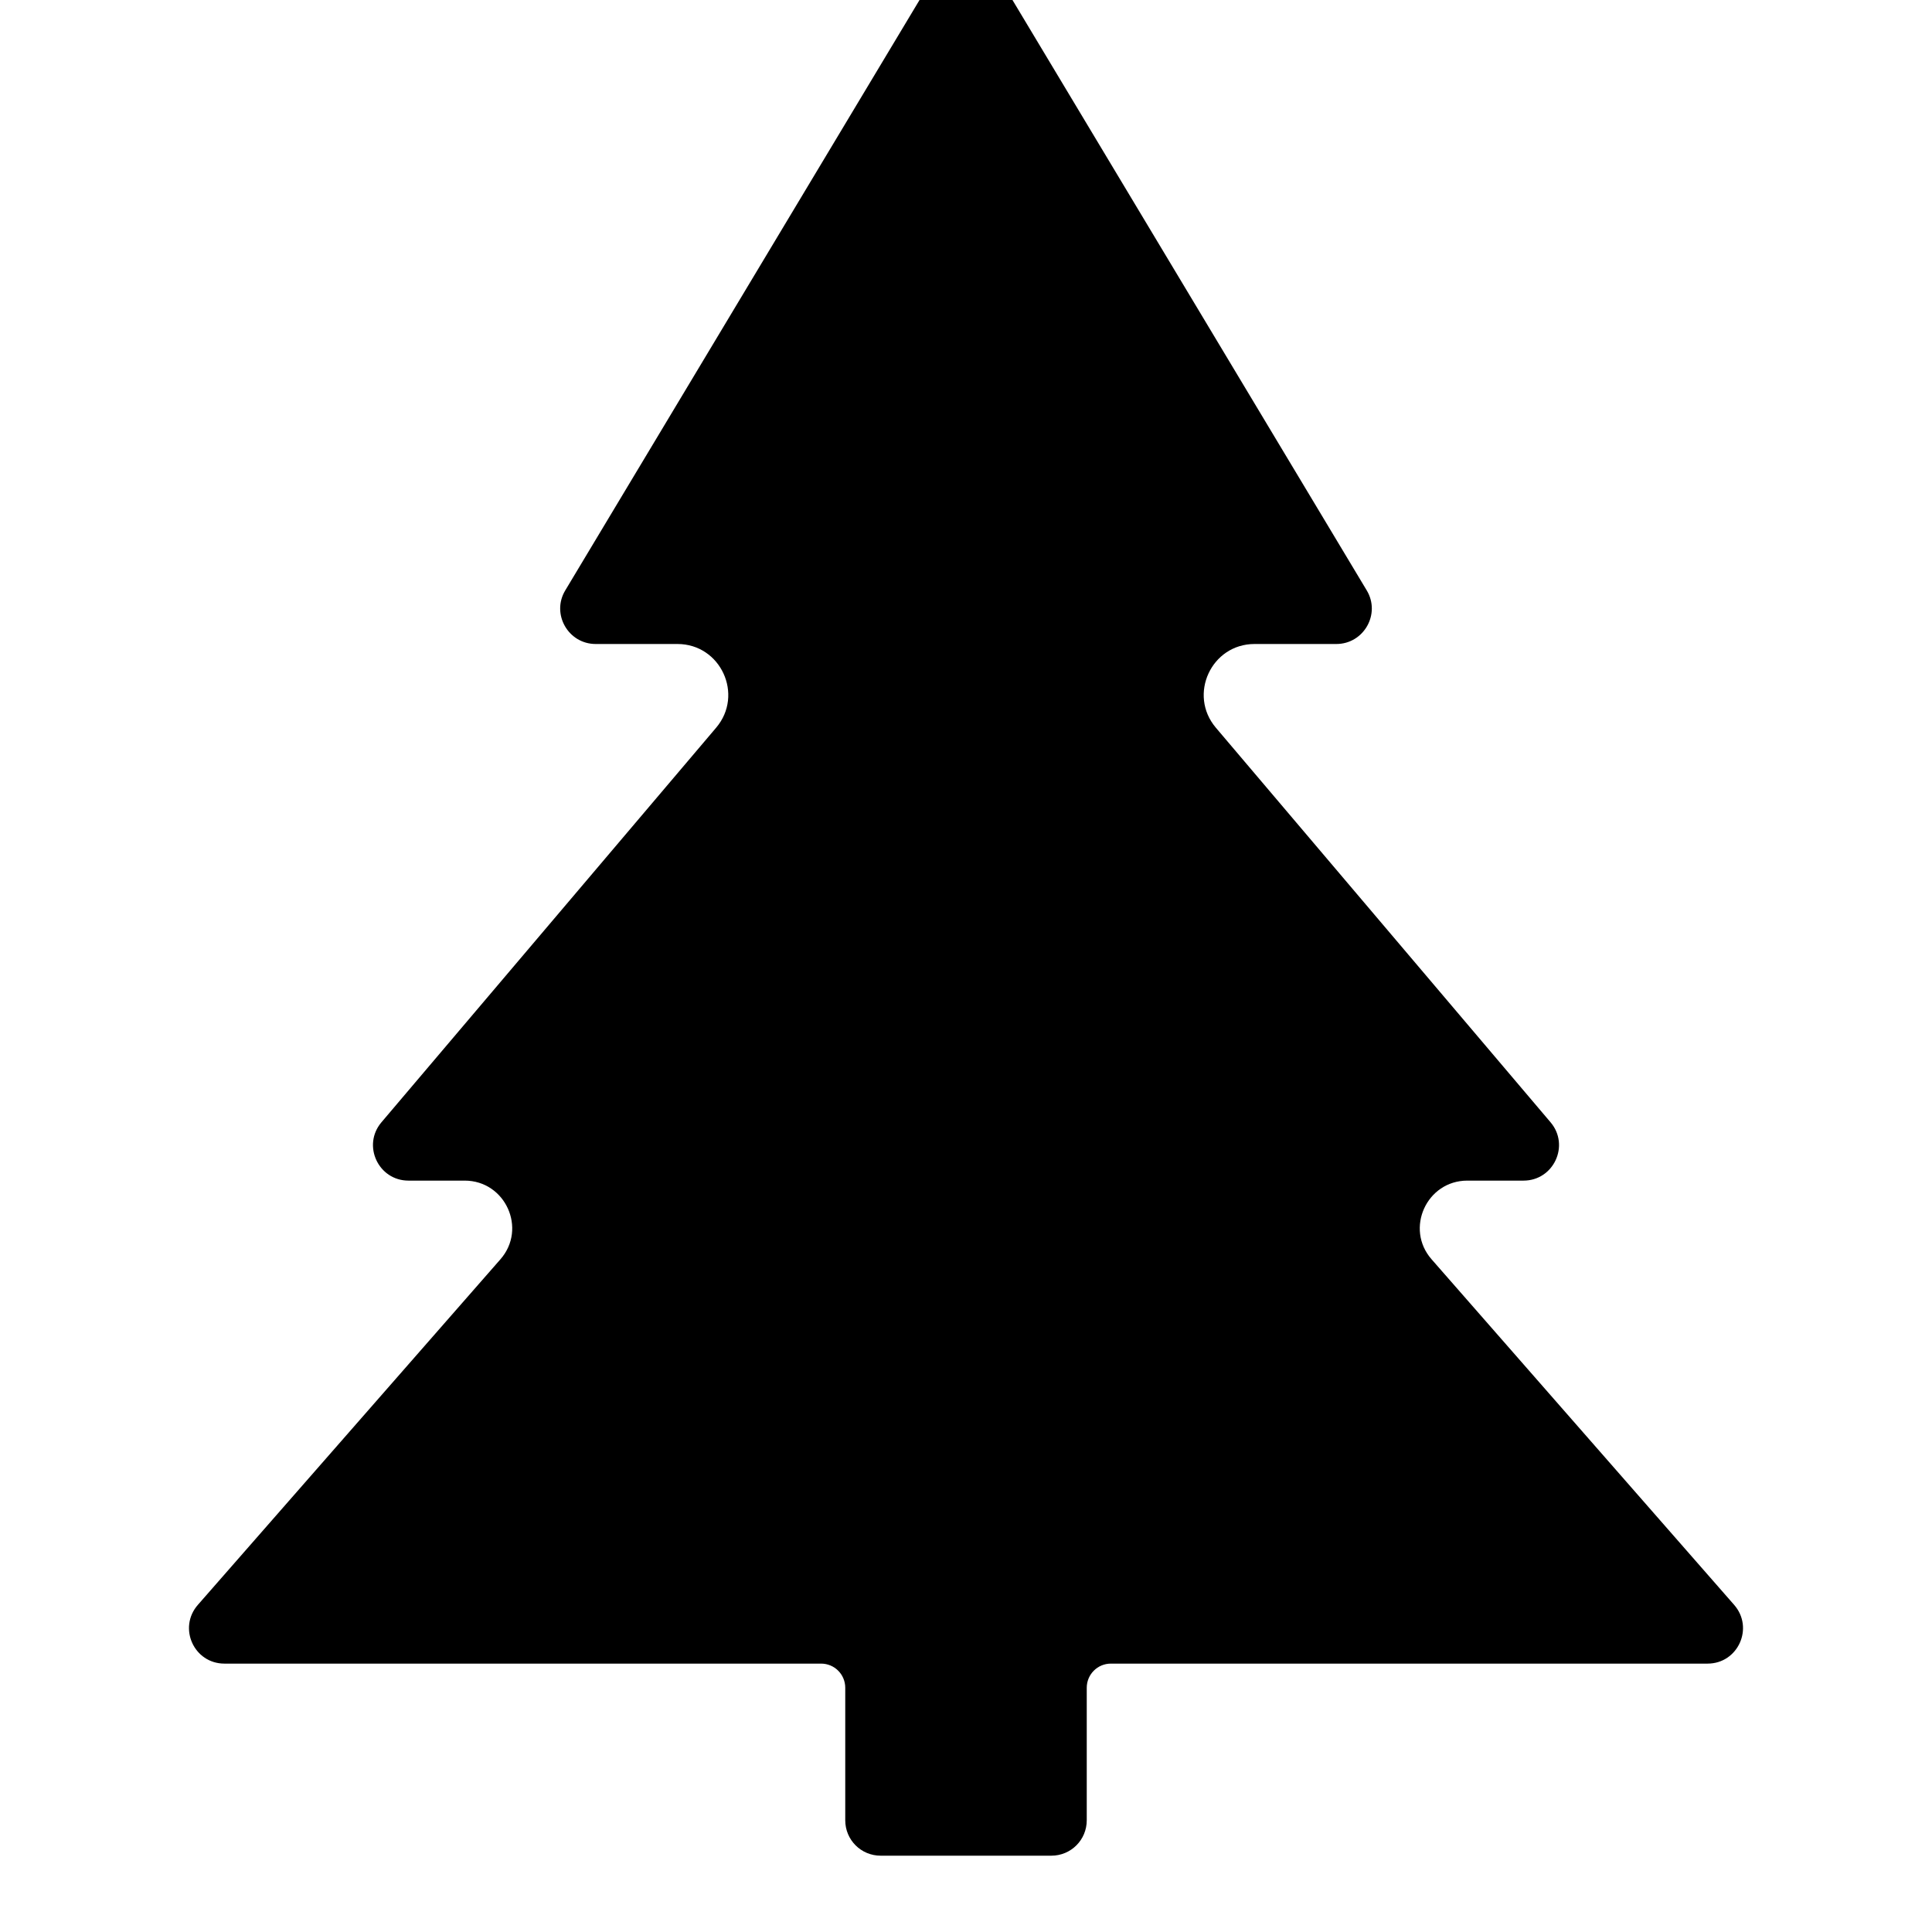
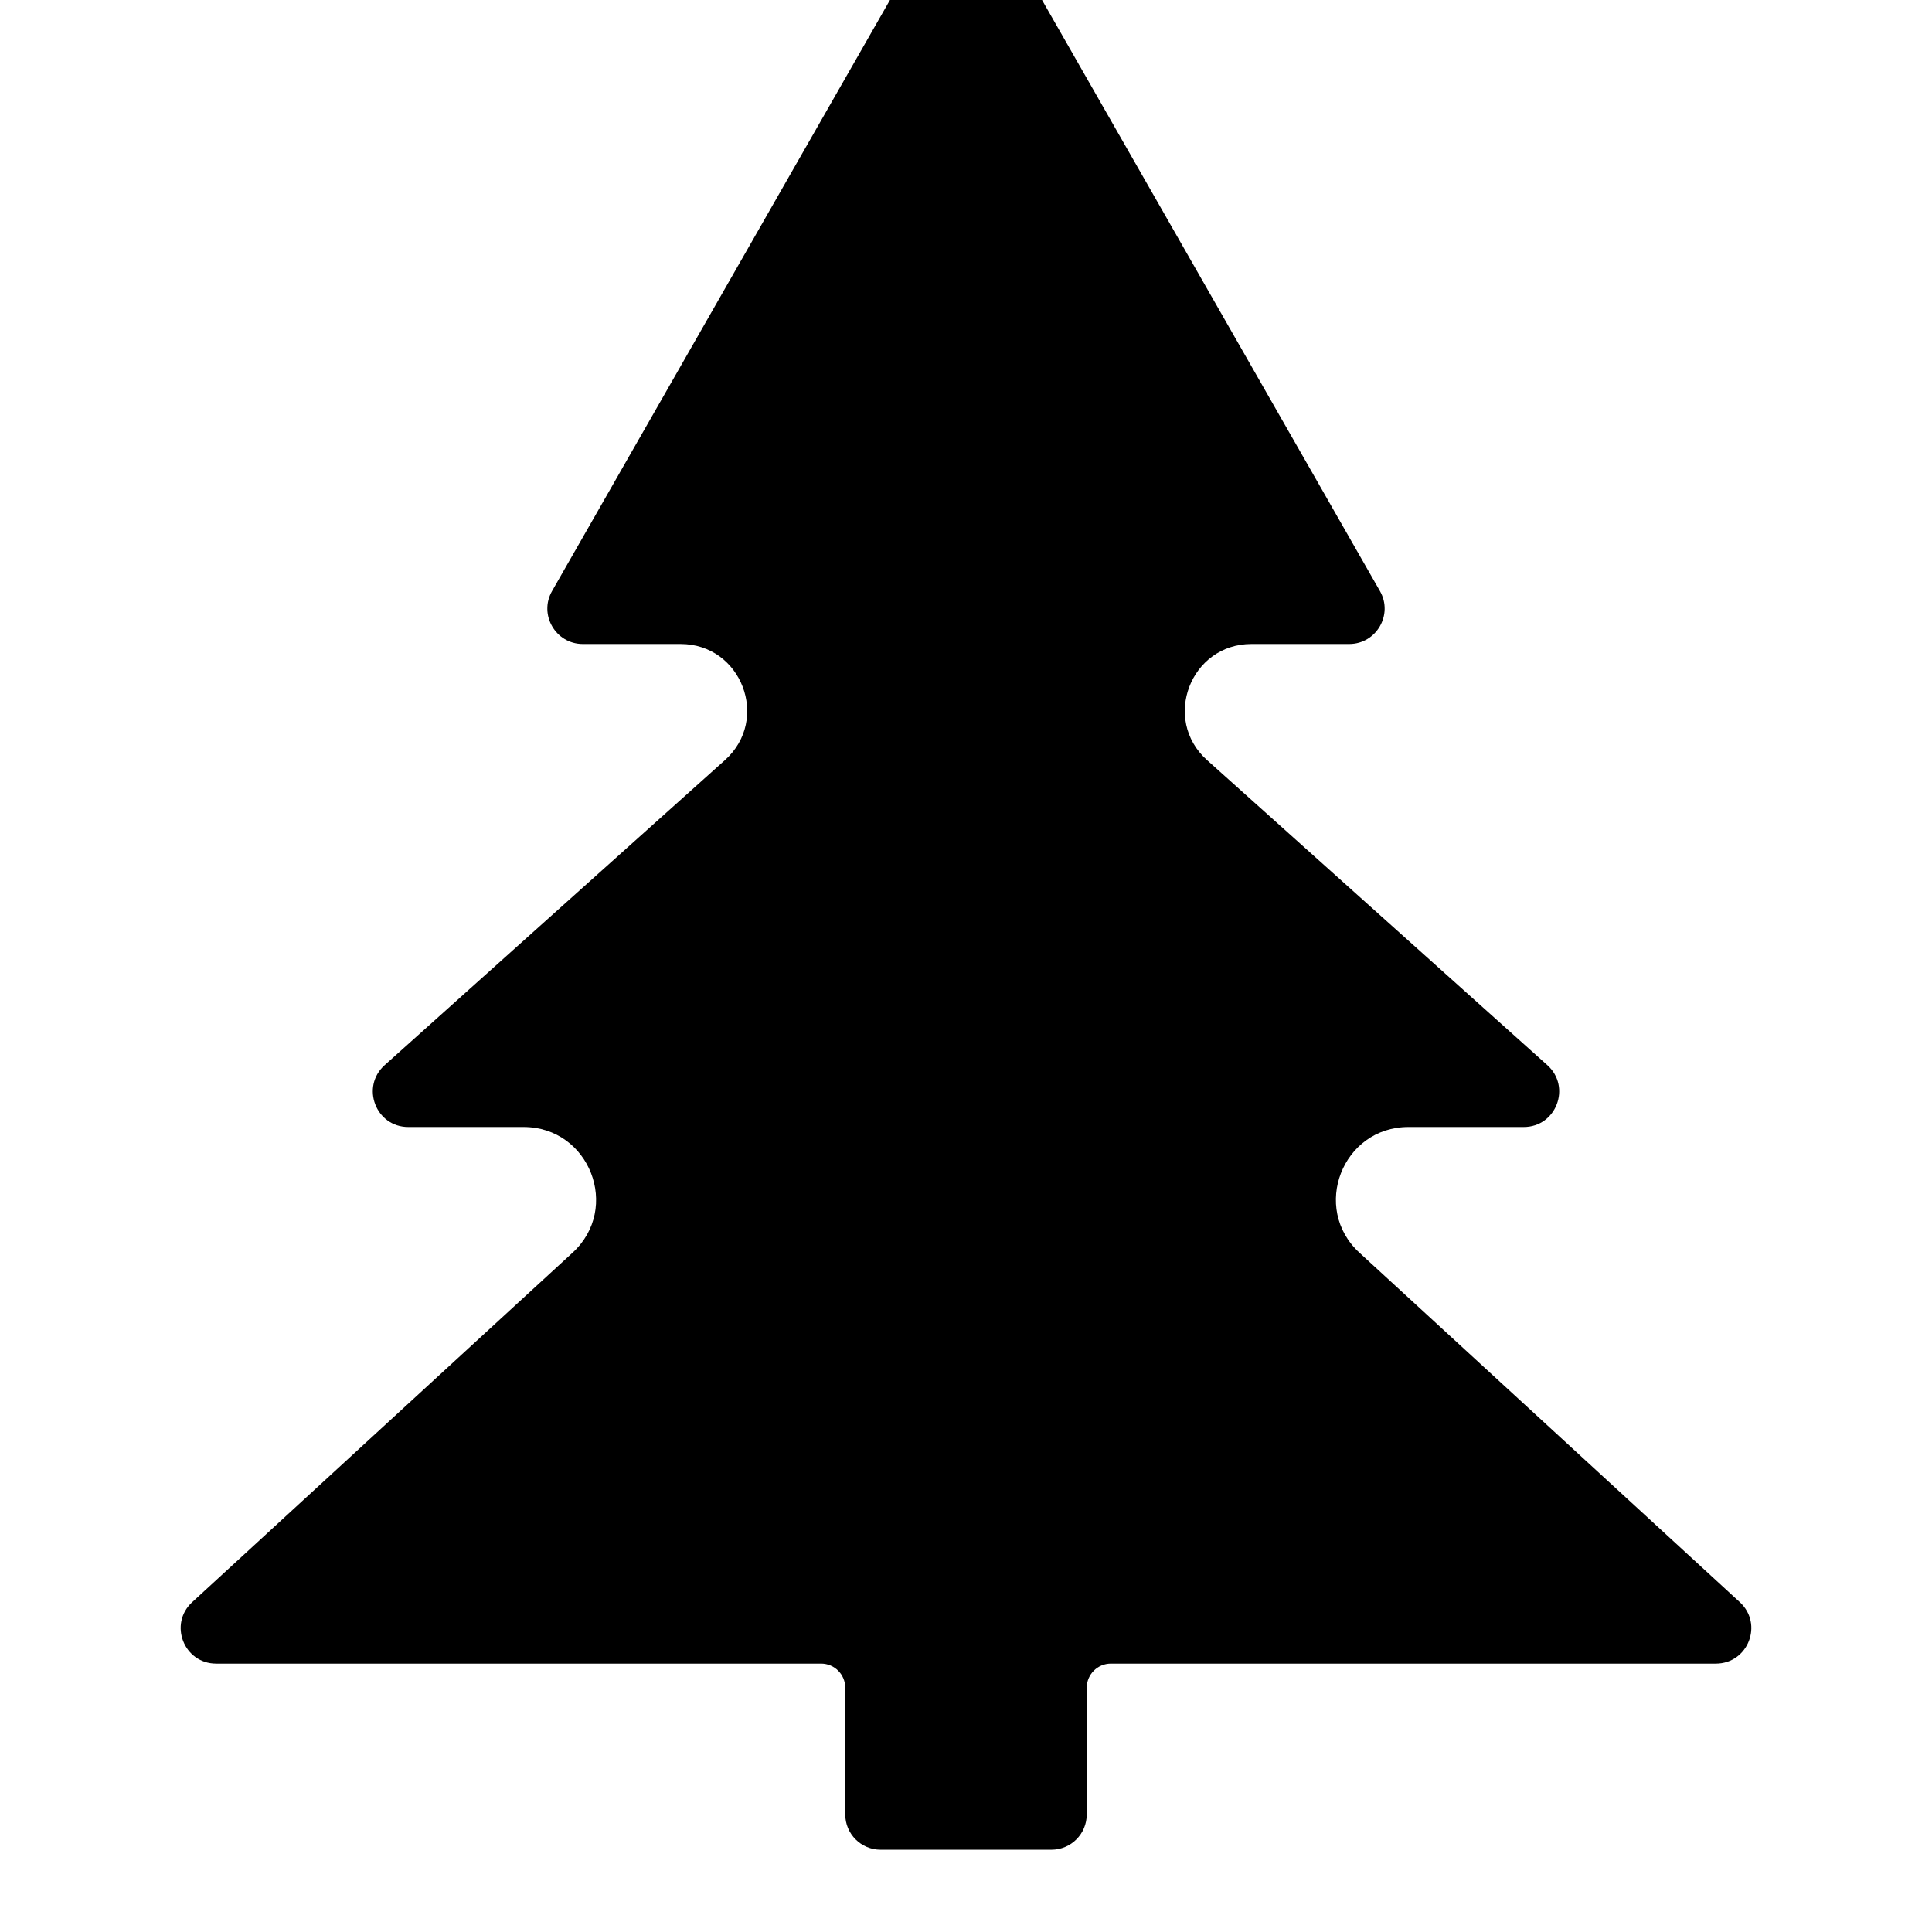
<svg xmlns="http://www.w3.org/2000/svg" width="12" height="12" viewBox="0 0 12 12">
-   <path fill="currentColor" d="M6.189 -0.166L8.489 3.667C8.577 3.813 8.471 4 8.3 4L7.792 4C7.524 4 7.378 4.315 7.552 4.52L9.631 6.971C9.752 7.114 9.65 7.333 9.463 7.333L9.114 7.333C8.861 7.333 8.725 7.632 8.892 7.822L10.771 9.968C10.896 10.111 10.795 10.333 10.606 10.333L6.9 10.333C6.817 10.333 6.75 10.4 6.75 10.483L6.75 11.306C6.75 11.428 6.652 11.526 6.53 11.526L5.47 11.526C5.348 11.526 5.25 11.428 5.25 11.306L5.25 10.483C5.25 10.4 5.183 10.333 5.1 10.333L1.394 10.333C1.205 10.333 1.104 10.111 1.229 9.968L3.108 7.822C3.275 7.632 3.139 7.333 2.886 7.333L2.537 7.333C2.35 7.333 2.248 7.114 2.369 6.971L4.448 4.52C4.622 4.315 4.476 4 4.208 4L3.7 4C3.529 4 3.423 3.813 3.511 3.667L5.811 -0.166C5.897 -0.308 6.103 -0.308 6.189 -0.166Z" />
+   <path fill="currentColor" d="M6.191 -0.492L8.571 3.671C8.655 3.817 8.549 4 8.38 4L7.773 4C7.394 4 7.215 4.468 7.497 4.721L9.611 6.616C9.761 6.751 9.666 7 9.464 7L8.748 7C8.338 7 8.142 7.504 8.444 7.781L10.806 9.951C10.954 10.087 10.858 10.333 10.657 10.333L6.9 10.333C6.817 10.333 6.75 10.4 6.75 10.483L6.75 11.269C6.75 11.391 6.652 11.489 6.53 11.489L5.47 11.489C5.348 11.489 5.25 11.391 5.25 11.269L5.25 10.483C5.25 10.4 5.183 10.333 5.1 10.333L1.343 10.333C1.142 10.333 1.046 10.087 1.194 9.951L3.556 7.781C3.858 7.504 3.662 7 3.252 7L2.536 7C2.334 7 2.239 6.751 2.389 6.616L4.503 4.721C4.785 4.468 4.606 4 4.227 4L3.62 4C3.451 4 3.345 3.817 3.429 3.671L5.809 -0.492C5.893 -0.64 6.107 -0.64 6.191 -0.492Z" />
</svg>
